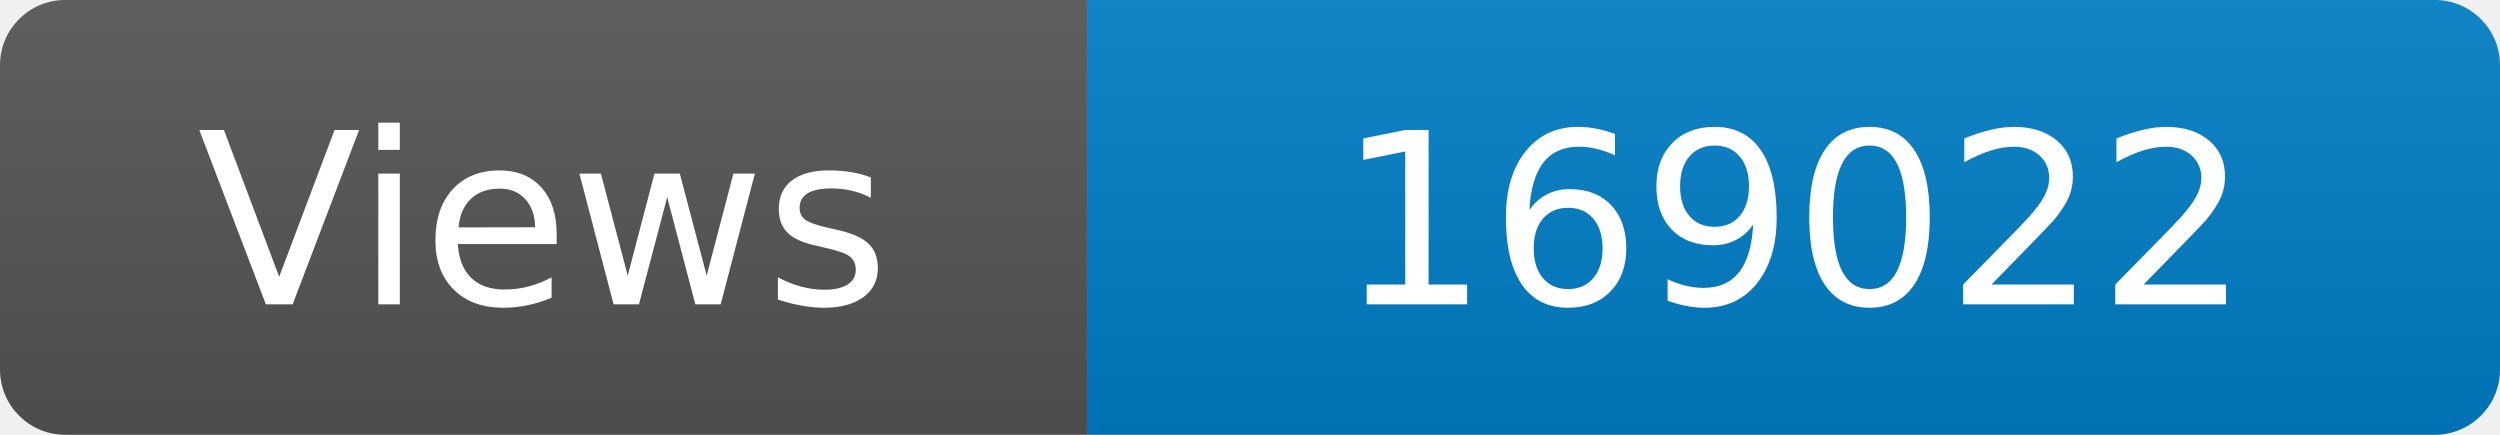
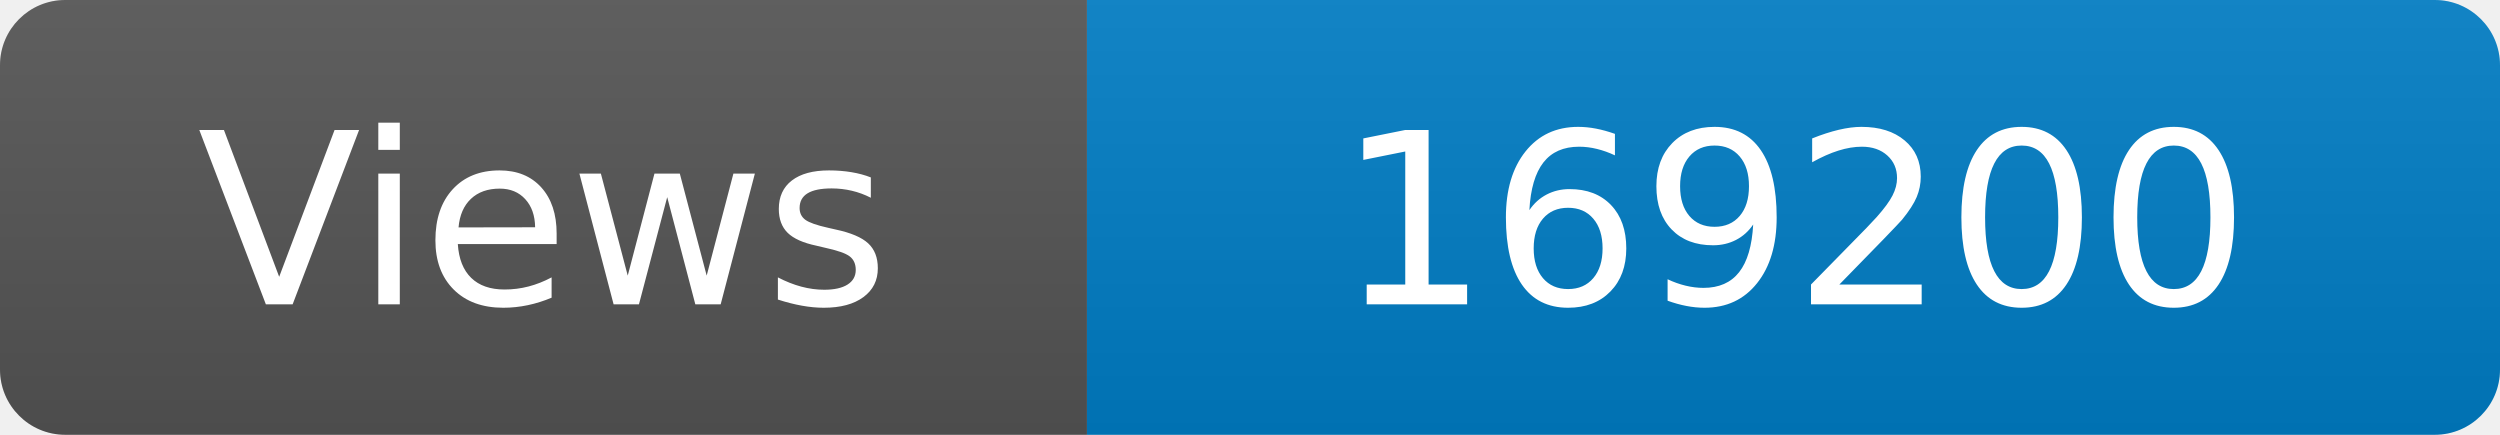
<svg xmlns="http://www.w3.org/2000/svg" width="115" height="20" role="img" aria-label="Maintained?: yes">
  <linearGradient id="s" x2="0" y2="100%">
    <stop offset="0" stop-color="#bbb" stop-opacity=".1" />
    <stop offset="1" stop-opacity=".1" />
  </linearGradient>
  <clipPath id="r">
    <rect width="115" height="20" rx="3" fill="#fff" />
  </clipPath>
  <g clip-path="url(#r)">
    <rect width="50" height="20" fill="#555" />
    <rect x="50" width="160" height="20" fill="#007ec6" />
    <rect width="115" height="20" fill="url(#s)" />
  </g>
  <g fill="#fff" text-anchor="middle" font-family="Verdana,Geneva,DejaVu Sans,sans-serif" font-size="110">
    <text x="250" y="140" transform="scale(.1)" fill="#fff">Views</text>
-     <text x="825" y="140" transform="scale(.1)" fill="#fff">169022</text>
+     <text x="825" y="140" transform="scale(.1)" fill="#fff">169200</text>
  </g>
</svg>
